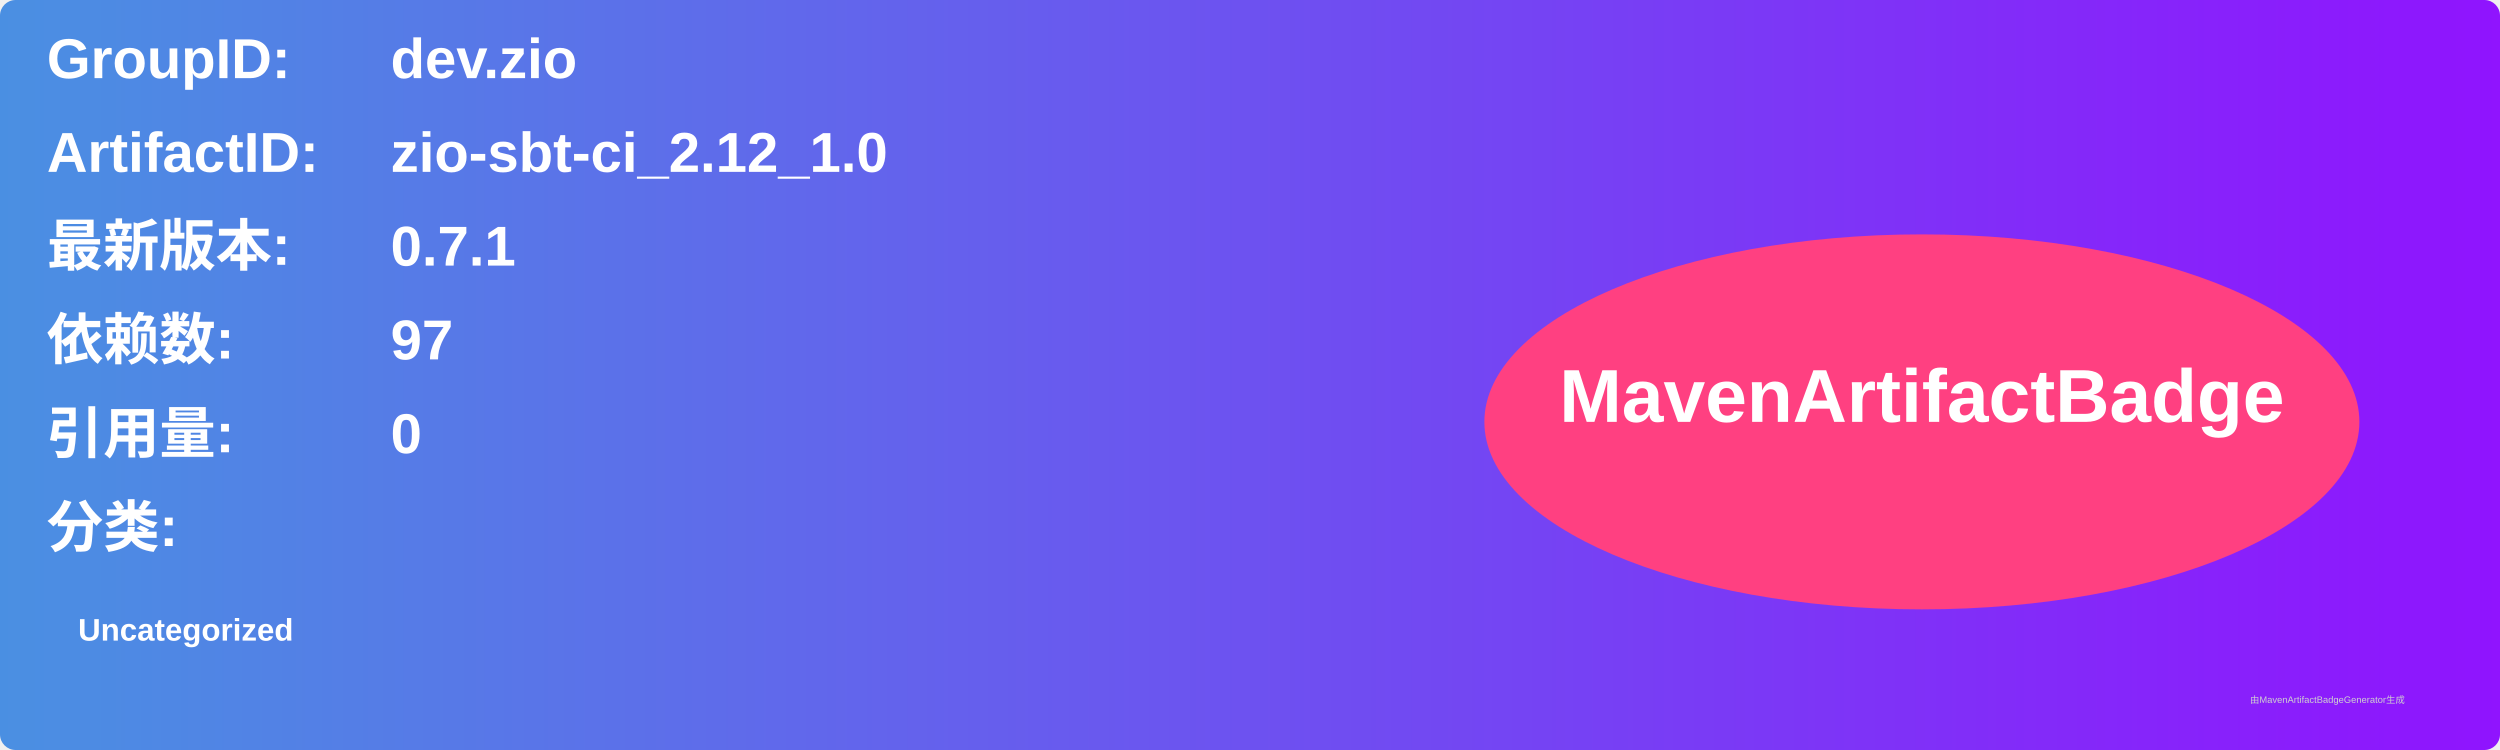
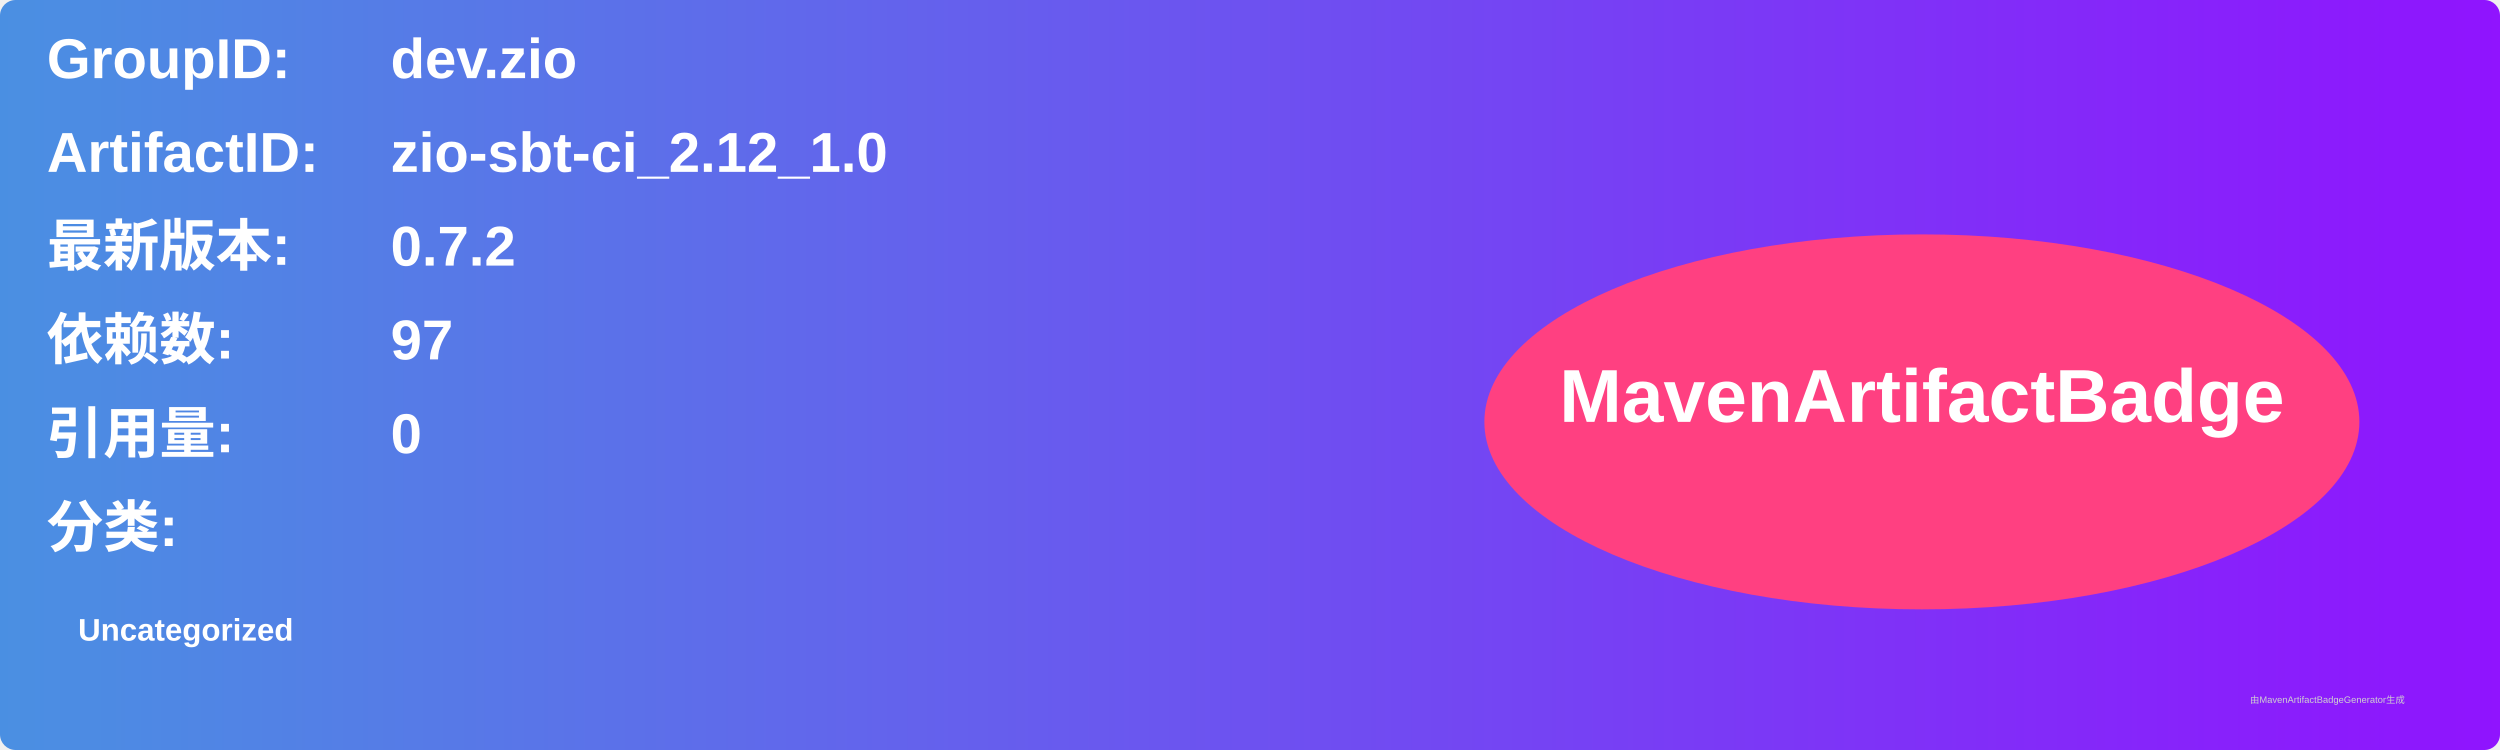
<svg xmlns="http://www.w3.org/2000/svg" width="800" height="240" viewBox="0 0 800 240">
  <linearGradient id="grad" x1="0%" y1="0%" x2="100%" y2="0%">
    <stop offset="0%" stop-color="#4a90e2" />
    <stop offset="100%" stop-color="#9013fe" />
  </linearGradient>
  <rect width="100%" height="100%" rx="5" ry="5" fill="url(#grad)" />
  <g transform="translate(15, 15)">
    <text x="0" y="10" font-family="Arial" font-size="18" fill="white" font-weight="bold" width="260">GroupID:</text>
    <text x="110" y="10" font-family="Arial" font-size="18" fill="white" font-weight="bold" width="460">dev.zio</text>
    <text x="0" y="40" font-family="Arial" font-size="18" fill="white" font-weight="bold" width="260">ArtifactID:</text>
    <text x="110" y="40" font-family="Arial" font-size="18" fill="white" font-weight="bold" width="460">zio-sbt-ci_2.12_1.0</text>
    <text x="0" y="70" font-family="Arial" font-size="18" fill="white" font-weight="bold">最新版本:</text>
    <text x="110" y="70" font-family="Arial" font-size="18" fill="white" font-weight="bold">
-       <tspan font-weight="bold">0.7.1</tspan>
+       <tspan font-weight="bold">0.7.2</tspan>
    </text>
    <text x="0" y="100" font-family="Arial" font-size="18" fill="white" font-weight="bold">依赖数: </text>
    <text x="110" y="100" font-family="Arial" font-size="18" fill="white">
      <tspan font-weight="bold">97</tspan>
    </text>
    <text x="0" y="130" font-family="Arial" font-size="18" fill="white" font-weight="bold">引用量: </text>
    <text x="110" y="130" font-family="Arial" font-size="18" fill="white">
      <tspan font-weight="bold">0</tspan>
    </text>
    <text x="0" y="160" font-family="Arial" font-size="18" fill="white" font-weight="bold">分类:</text>
    <text x="10" y="190" font-family="Arial" font-size="10" fill="white">
      <tspan font-weight="bold">Uncategorized</tspan>
    </text>
    <ellipse cx="600" cy="120" rx="140" ry="60" fill="#ff4081" />
    <text x="600" y="120" text-anchor="middle" font-family="Arial" font-size="24" fill="white" font-weight="bold">MavenArtifactBadge</text>
  </g>
  <text x="720" y="225" font-family="Arial" font-size="3" fill="#d0d0d0">由MavenArtifactBadgeGenerator生成</text>
</svg>
